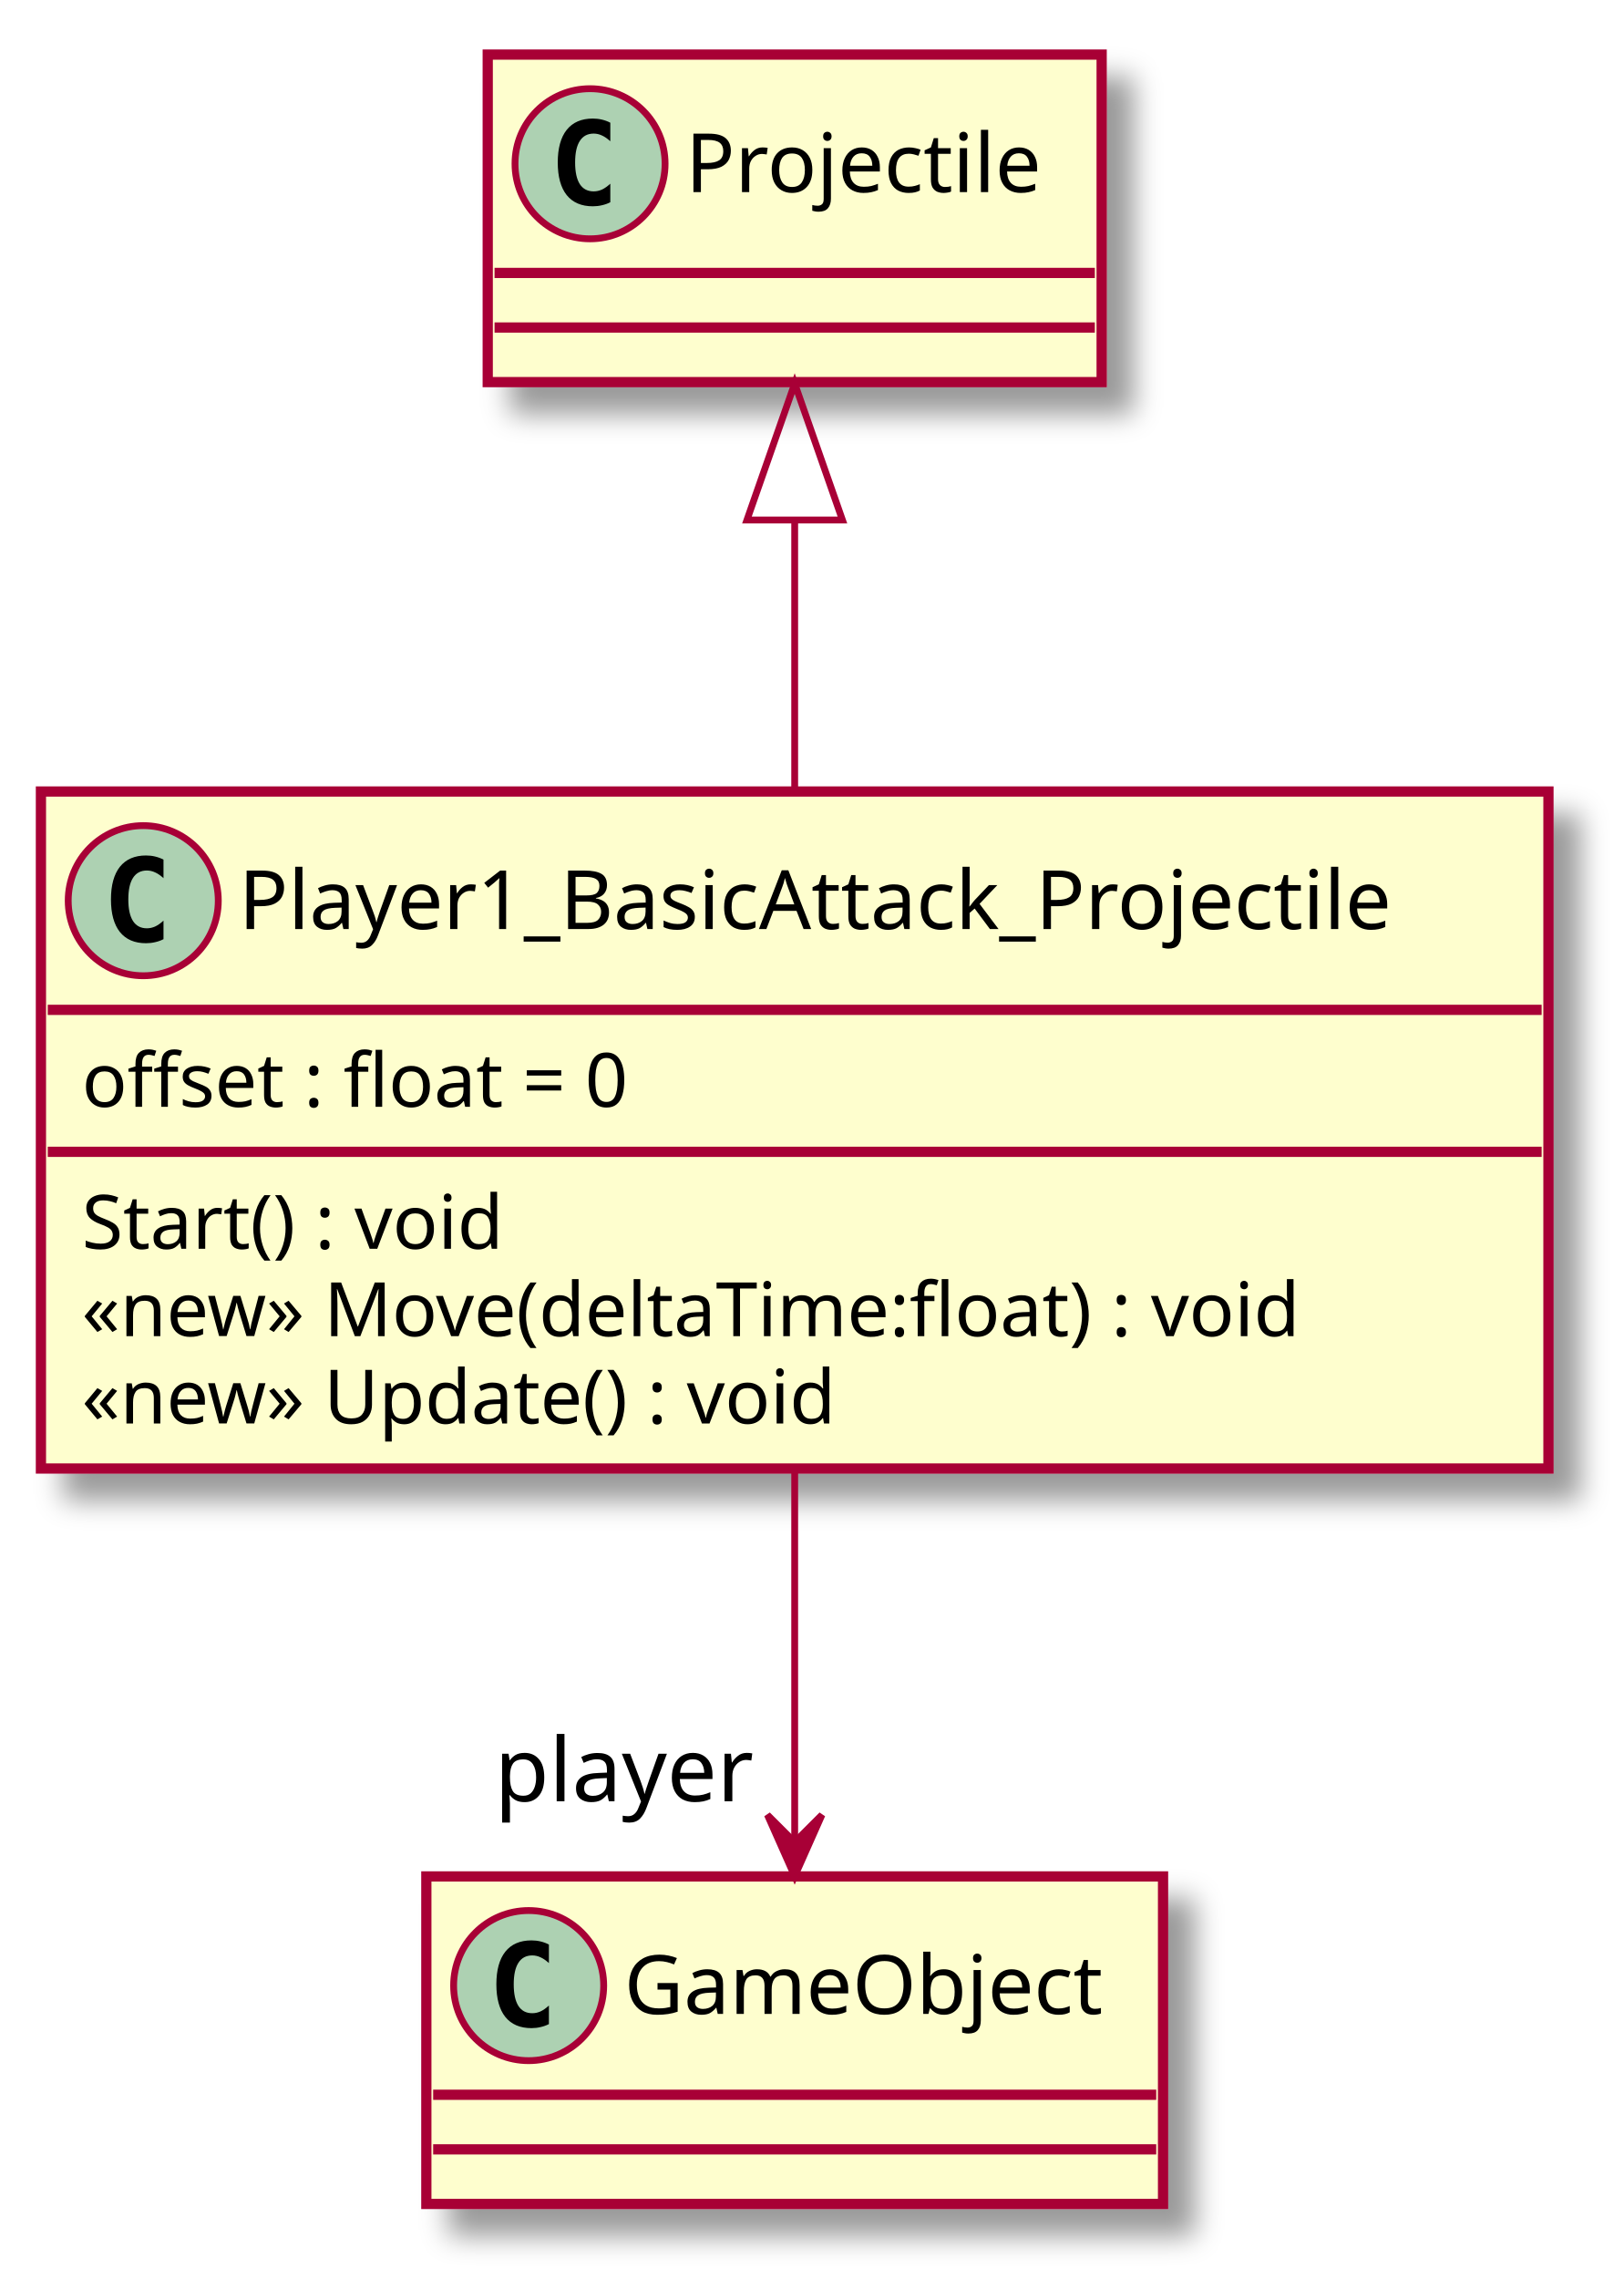
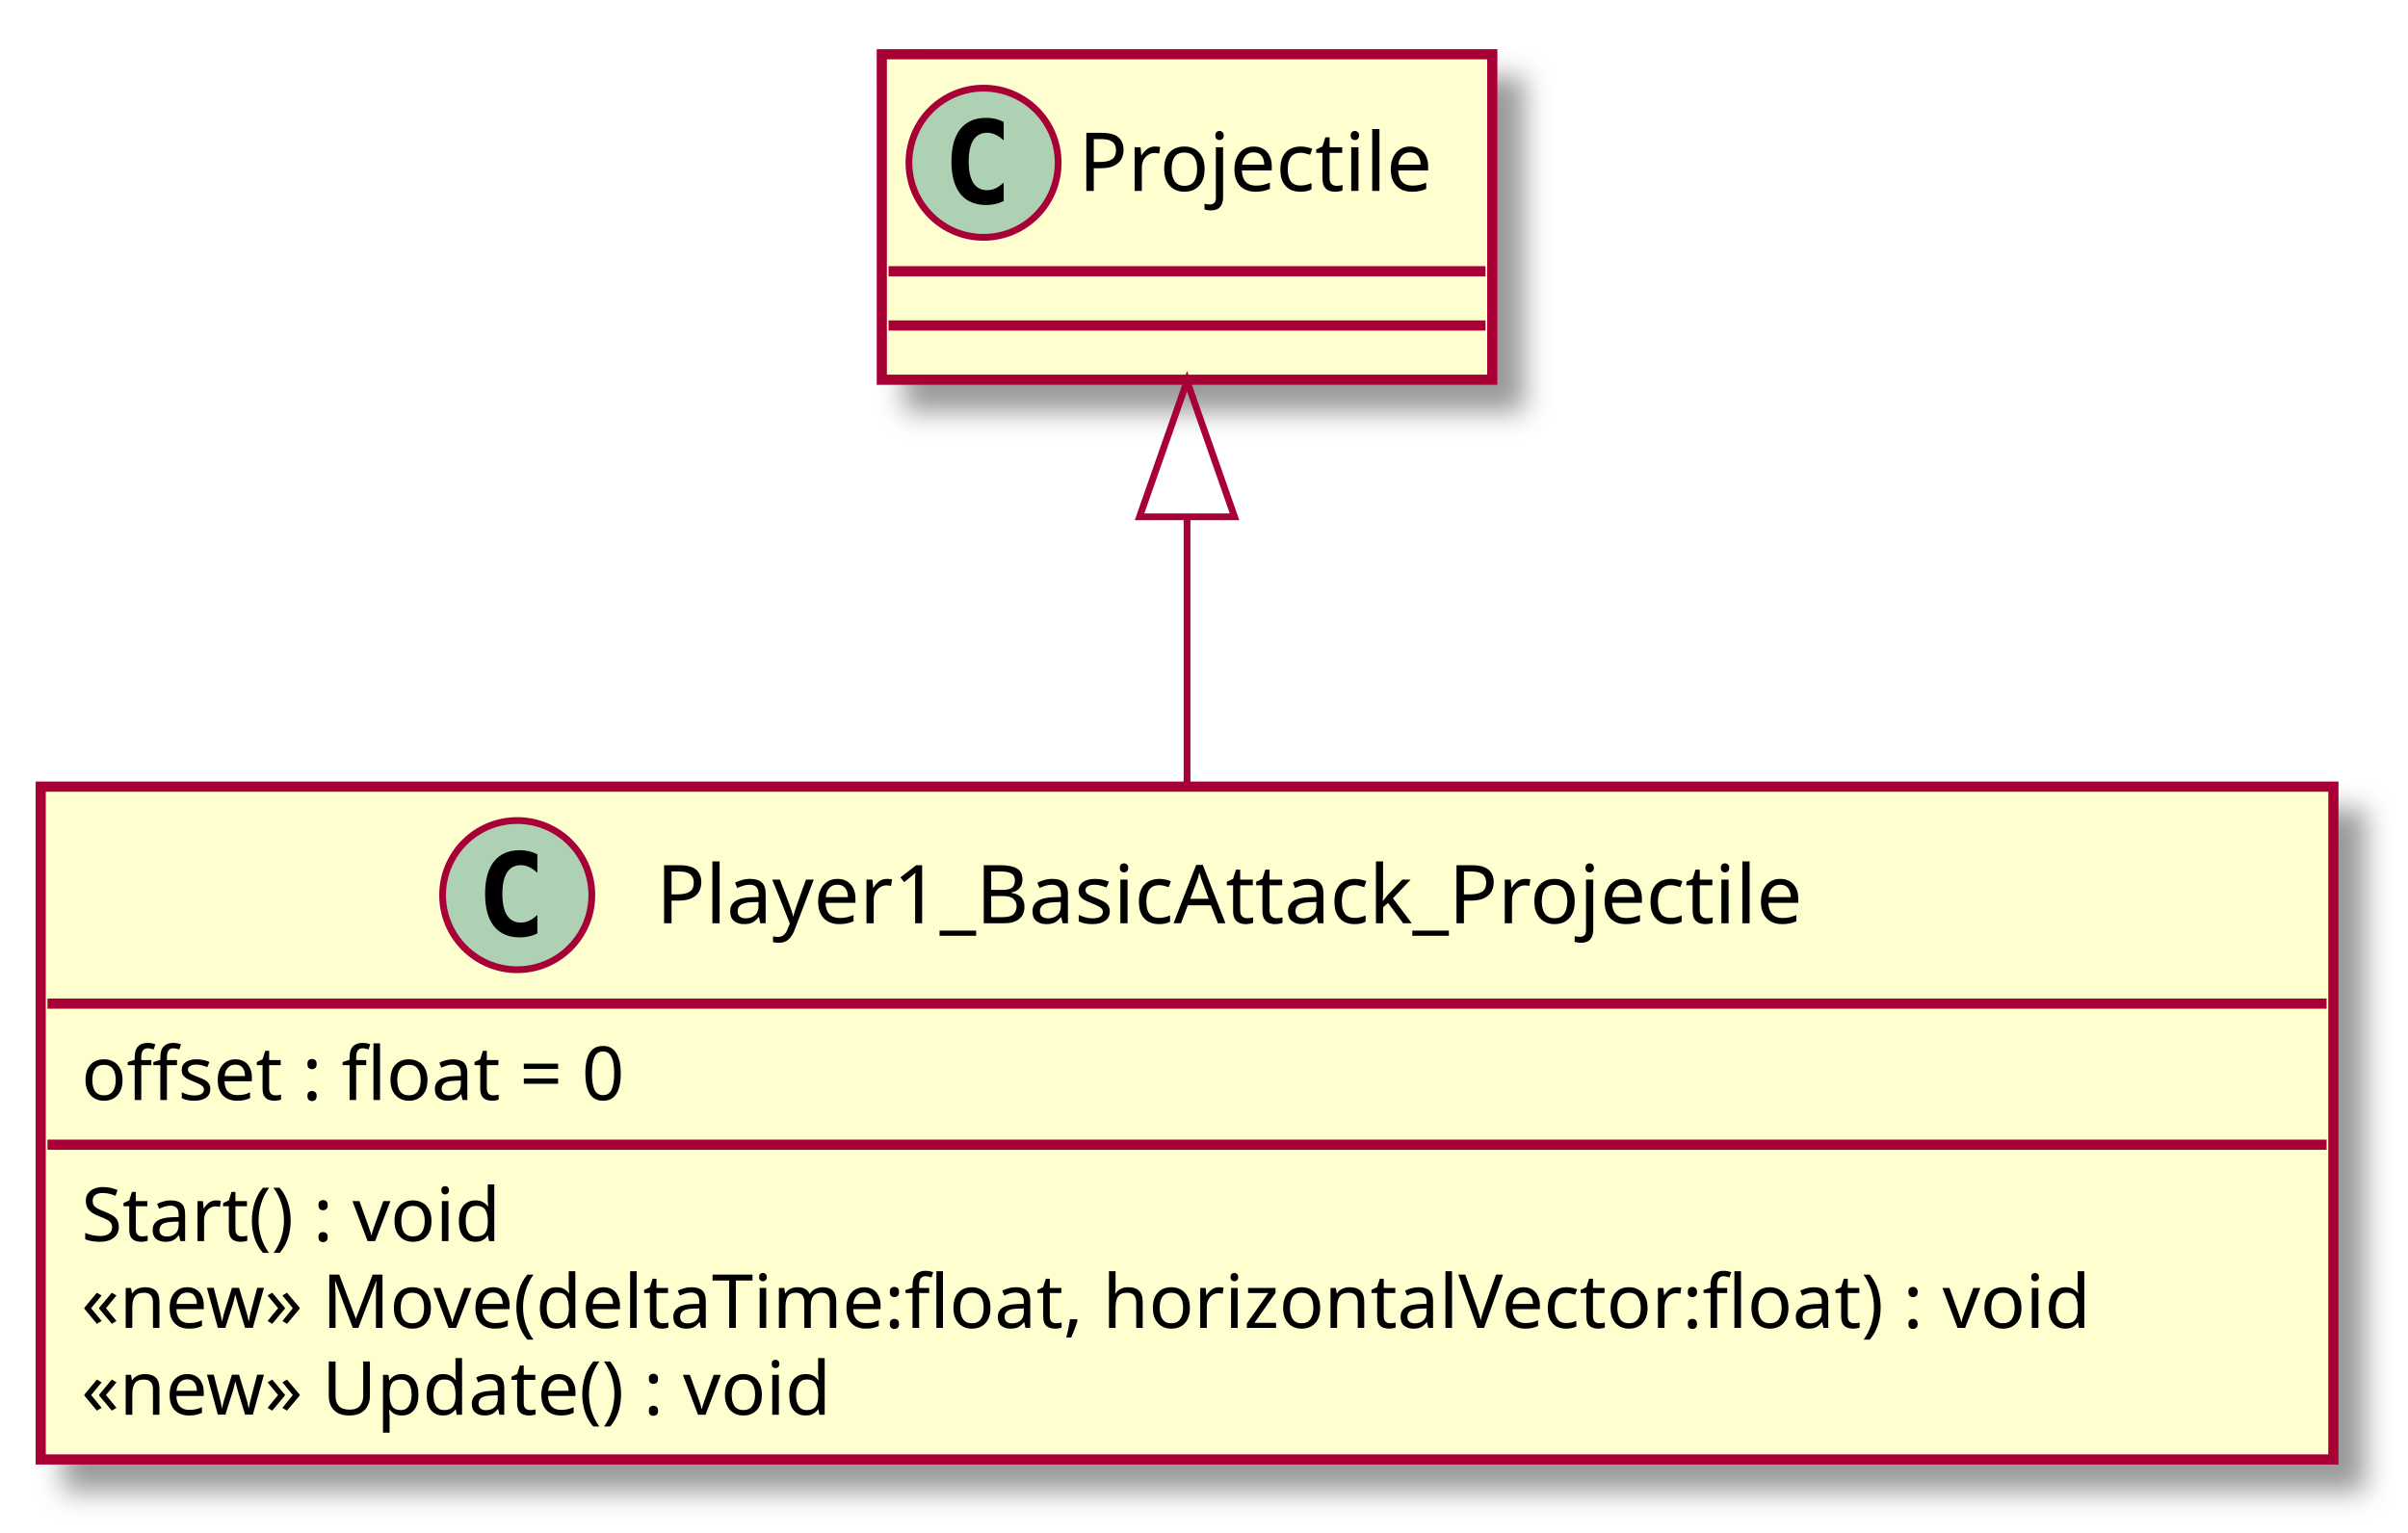
- <svg xmlns="http://www.w3.org/2000/svg" contentScriptType="application/ecmascript" contentStyleType="text/css" height="334px" preserveAspectRatio="none" style="width:238px;height:334px;" version="1.1" viewBox="0 0 238 334" width="238px" zoomAndPan="magnify">
+ <svg xmlns="http://www.w3.org/2000/svg" contentScriptType="application/ecmascript" contentStyleType="text/css" height="226px" preserveAspectRatio="none" style="width:355px;height:226px;" version="1.1" viewBox="0 0 355 226" width="355px" zoomAndPan="magnify">
  <defs>
-     <filter height="300%" id="f1jbruf5j4e738" width="300%" x="-1" y="-1">
+     <filter height="300%" id="f1xn9w4r8aox9n" width="300%" x="-1" y="-1">
      <feGaussianBlur result="blurOut" stdDeviation="2.0" />
      <feColorMatrix in="blurOut" result="blurOut2" type="matrix" values="0 0 0 0 0 0 0 0 0 0 0 0 0 0 0 0 0 0 .4 0" />
      <feOffset dx="4.0" dy="4.0" in="blurOut2" result="blurOut3" />
      <feBlend in="SourceGraphic" in2="blurOut3" mode="normal" />
    </filter>
  </defs>
  <g>
-     <rect fill="#FEFECE" filter="url(#f1jbruf5j4e738)" height="99.219" id="Player1_BasicAttack_Projectile" style="stroke: #A80036; stroke-width: 1.5;" width="221" x="6" y="116" />
-     <ellipse cx="21" cy="132" fill="#ADD1B2" rx="11" ry="11" style="stroke: #A80036; stroke-width: 1.0;" />
-     <path d="M23.969,137.641 Q23.391,137.938 22.75,138.078 Q22.109,138.234 21.406,138.234 Q18.906,138.234 17.578,136.594 Q16.266,134.938 16.266,131.812 Q16.266,128.688 17.578,127.031 Q18.906,125.375 21.406,125.375 Q22.109,125.375 22.75,125.531 Q23.406,125.688 23.969,125.984 L23.969,128.703 Q23.344,128.125 22.75,127.859 Q22.156,127.578 21.531,127.578 Q20.188,127.578 19.5,128.656 Q18.812,129.719 18.812,131.812 Q18.812,133.906 19.5,134.984 Q20.188,136.047 21.531,136.047 Q22.156,136.047 22.75,135.781 Q23.344,135.5 23.969,134.922 L23.969,137.641 Z " />
-     <text fill="#000000" font-family="sans-serif" font-size="12" lengthAdjust="spacingAndGlyphs" textLength="189" x="35" y="136.154">Player1_BasicAttack_Projectile</text>
-     <line style="stroke: #A80036; stroke-width: 1.5;" x1="7" x2="226" y1="148" y2="148" />
+     <rect fill="#FEFECE" filter="url(#f1xn9w4r8aox9n)" height="99.219" id="Player1_BasicAttack_Projectile" style="stroke: #A80036; stroke-width: 1.5;" width="338" x="6" y="116" />
+     <ellipse cx="76.25" cy="132" fill="#ADD1B2" rx="11" ry="11" style="stroke: #A80036; stroke-width: 1.0;" />
+     <path d="M79.219,137.641 Q78.641,137.938 78,138.078 Q77.359,138.234 76.656,138.234 Q74.156,138.234 72.828,136.594 Q71.516,134.938 71.516,131.812 Q71.516,128.688 72.828,127.031 Q74.156,125.375 76.656,125.375 Q77.359,125.375 78,125.531 Q78.656,125.688 79.219,125.984 L79.219,128.703 Q78.594,128.125 78,127.859 Q77.406,127.578 76.781,127.578 Q75.438,127.578 74.75,128.656 Q74.062,129.719 74.062,131.812 Q74.062,133.906 74.75,134.984 Q75.438,136.047 76.781,136.047 Q77.406,136.047 78,135.781 Q78.594,135.5 79.219,134.922 L79.219,137.641 Z " />
+     <text fill="#000000" font-family="sans-serif" font-size="12" lengthAdjust="spacingAndGlyphs" textLength="189" x="96.75" y="136.154">Player1_BasicAttack_Projectile</text>
+     <line style="stroke: #A80036; stroke-width: 1.5;" x1="7" x2="343" y1="148" y2="148" />
    <text fill="#000000" font-family="sans-serif" font-size="11" lengthAdjust="spacingAndGlyphs" textLength="94" x="12" y="162.21">offset : float = 0</text>
-     <line style="stroke: #A80036; stroke-width: 1.5;" x1="7" x2="226" y1="168.805" y2="168.805" />
+     <line style="stroke: #A80036; stroke-width: 1.5;" x1="7" x2="343" y1="168.805" y2="168.805" />
    <text fill="#000000" font-family="sans-serif" font-size="11" lengthAdjust="spacingAndGlyphs" textLength="71" x="12" y="183.015">Start() : void</text>
-     <text fill="#000000" font-family="sans-serif" font-size="11" lengthAdjust="spacingAndGlyphs" textLength="198" x="12" y="195.82">«new» Move(deltaTime:float) : void</text>
+     <text fill="#000000" font-family="sans-serif" font-size="11" lengthAdjust="spacingAndGlyphs" textLength="326" x="12" y="195.82">«new» Move(deltaTime:float, horizontalVector:float) : void</text>
    <text fill="#000000" font-family="sans-serif" font-size="11" lengthAdjust="spacingAndGlyphs" textLength="124" x="12" y="208.625">«new» Update() : void</text>
-     <rect fill="#FEFECE" filter="url(#f1jbruf5j4e738)" height="48" id="Projectile" style="stroke: #A80036; stroke-width: 1.5;" width="90" x="71.5" y="8" />
-     <ellipse cx="86.5" cy="24" fill="#ADD1B2" rx="11" ry="11" style="stroke: #A80036; stroke-width: 1.0;" />
-     <path d="M89.469,29.641 Q88.891,29.938 88.25,30.078 Q87.609,30.234 86.906,30.234 Q84.406,30.234 83.078,28.594 Q81.766,26.938 81.766,23.812 Q81.766,20.688 83.078,19.031 Q84.406,17.375 86.906,17.375 Q87.609,17.375 88.25,17.531 Q88.906,17.688 89.469,17.984 L89.469,20.703 Q88.844,20.125 88.25,19.859 Q87.656,19.578 87.031,19.578 Q85.688,19.578 85,20.656 Q84.312,21.719 84.312,23.812 Q84.312,25.906 85,26.984 Q85.688,28.047 87.031,28.047 Q87.656,28.047 88.25,27.781 Q88.844,27.5 89.469,26.922 L89.469,29.641 Z " />
-     <text fill="#000000" font-family="sans-serif" font-size="12" lengthAdjust="spacingAndGlyphs" textLength="58" x="100.5" y="28.154">Projectile</text>
-     <line style="stroke: #A80036; stroke-width: 1.5;" x1="72.5" x2="160.5" y1="40" y2="40" />
-     <line style="stroke: #A80036; stroke-width: 1.5;" x1="72.5" x2="160.5" y1="48" y2="48" />
-     <rect fill="#FEFECE" filter="url(#f1jbruf5j4e738)" height="48" id="GameObject" style="stroke: #A80036; stroke-width: 1.5;" width="108" x="62.5" y="275" />
-     <ellipse cx="77.5" cy="291" fill="#ADD1B2" rx="11" ry="11" style="stroke: #A80036; stroke-width: 1.0;" />
-     <path d="M80.469,296.641 Q79.891,296.938 79.25,297.078 Q78.609,297.234 77.906,297.234 Q75.406,297.234 74.078,295.594 Q72.766,293.938 72.766,290.812 Q72.766,287.688 74.078,286.031 Q75.406,284.375 77.906,284.375 Q78.609,284.375 79.25,284.531 Q79.906,284.688 80.469,284.984 L80.469,287.703 Q79.844,287.125 79.25,286.859 Q78.656,286.578 78.031,286.578 Q76.688,286.578 76,287.656 Q75.312,288.719 75.312,290.812 Q75.312,292.906 76,293.984 Q76.688,295.047 78.031,295.047 Q78.656,295.047 79.25,294.781 Q79.844,294.5 80.469,293.922 L80.469,296.641 Z " />
-     <text fill="#000000" font-family="sans-serif" font-size="12" lengthAdjust="spacingAndGlyphs" textLength="76" x="91.5" y="295.154">GameObject</text>
-     <line style="stroke: #A80036; stroke-width: 1.5;" x1="63.5" x2="169.5" y1="307" y2="307" />
-     <line style="stroke: #A80036; stroke-width: 1.5;" x1="63.5" x2="169.5" y1="315" y2="315" />
-     <path d="M116.5,76.51 C116.5,89.14 116.5,103.01 116.5,115.93 " fill="none" id="Projectile&lt;-Player1_BasicAttack_Projectile" style="stroke: #A80036; stroke-width: 1.0;" />
-     <polygon fill="none" points="109.5,76.21,116.5,56.21,123.5,76.21,109.5,76.21" style="stroke: #A80036; stroke-width: 1.0;" />
-     <path d="M116.5,215.09 C116.5,233.5 116.5,253.83 116.5,269.75 " fill="none" id="Player1_BasicAttack_Projectile-&gt;GameObject" style="stroke: #A80036; stroke-width: 1.0;" />
-     <polygon fill="#A80036" points="116.5,274.98,120.5,265.98,116.5,269.98,112.5,265.98,116.5,274.98" style="stroke: #A80036; stroke-width: 1.0;" />
-     <text fill="#000000" font-family="sans-serif" font-size="13" lengthAdjust="spacingAndGlyphs" textLength="39" x="72.503" y="263.987">player</text>
+     <rect fill="#FEFECE" filter="url(#f1xn9w4r8aox9n)" height="48" id="Projectile" style="stroke: #A80036; stroke-width: 1.5;" width="90" x="130" y="8" />
+     <ellipse cx="145" cy="24" fill="#ADD1B2" rx="11" ry="11" style="stroke: #A80036; stroke-width: 1.0;" />
+     <path d="M147.969,29.641 Q147.391,29.938 146.75,30.078 Q146.109,30.234 145.406,30.234 Q142.906,30.234 141.578,28.594 Q140.266,26.938 140.266,23.812 Q140.266,20.688 141.578,19.031 Q142.906,17.375 145.406,17.375 Q146.109,17.375 146.75,17.531 Q147.406,17.688 147.969,17.984 L147.969,20.703 Q147.344,20.125 146.75,19.859 Q146.156,19.578 145.531,19.578 Q144.188,19.578 143.5,20.656 Q142.812,21.719 142.812,23.812 Q142.812,25.906 143.5,26.984 Q144.188,28.047 145.531,28.047 Q146.156,28.047 146.75,27.781 Q147.344,27.5 147.969,26.922 L147.969,29.641 Z " />
+     <text fill="#000000" font-family="sans-serif" font-size="12" lengthAdjust="spacingAndGlyphs" textLength="58" x="159" y="28.154">Projectile</text>
+     <line style="stroke: #A80036; stroke-width: 1.5;" x1="131" x2="219" y1="40" y2="40" />
+     <line style="stroke: #A80036; stroke-width: 1.5;" x1="131" x2="219" y1="48" y2="48" />
+     <path d="M175,76.51 C175,89.14 175,103.01 175,115.93 " fill="none" id="Projectile&lt;-Player1_BasicAttack_Projectile" style="stroke: #A80036; stroke-width: 1.0;" />
+     <polygon fill="none" points="168,76.21,175,56.21,182,76.21,168,76.21" style="stroke: #A80036; stroke-width: 1.0;" />
  </g>
</svg>
